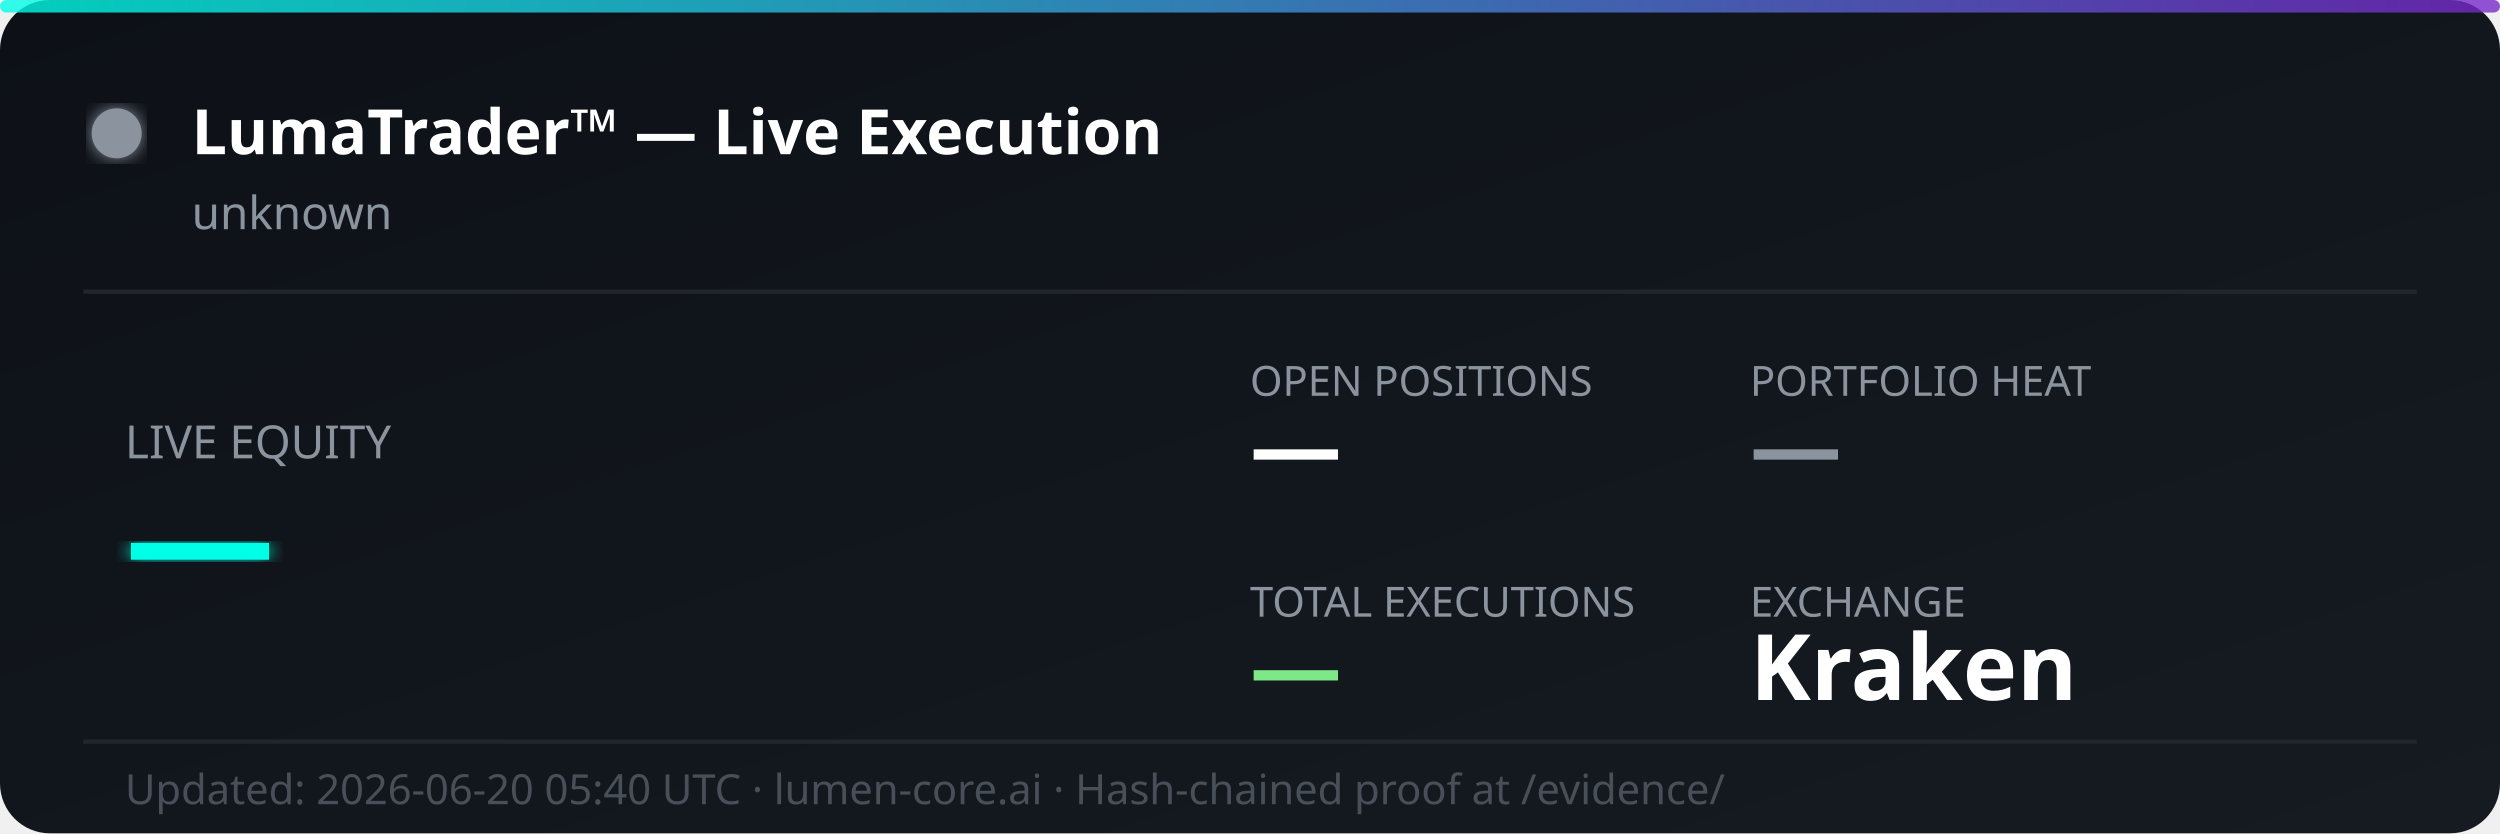
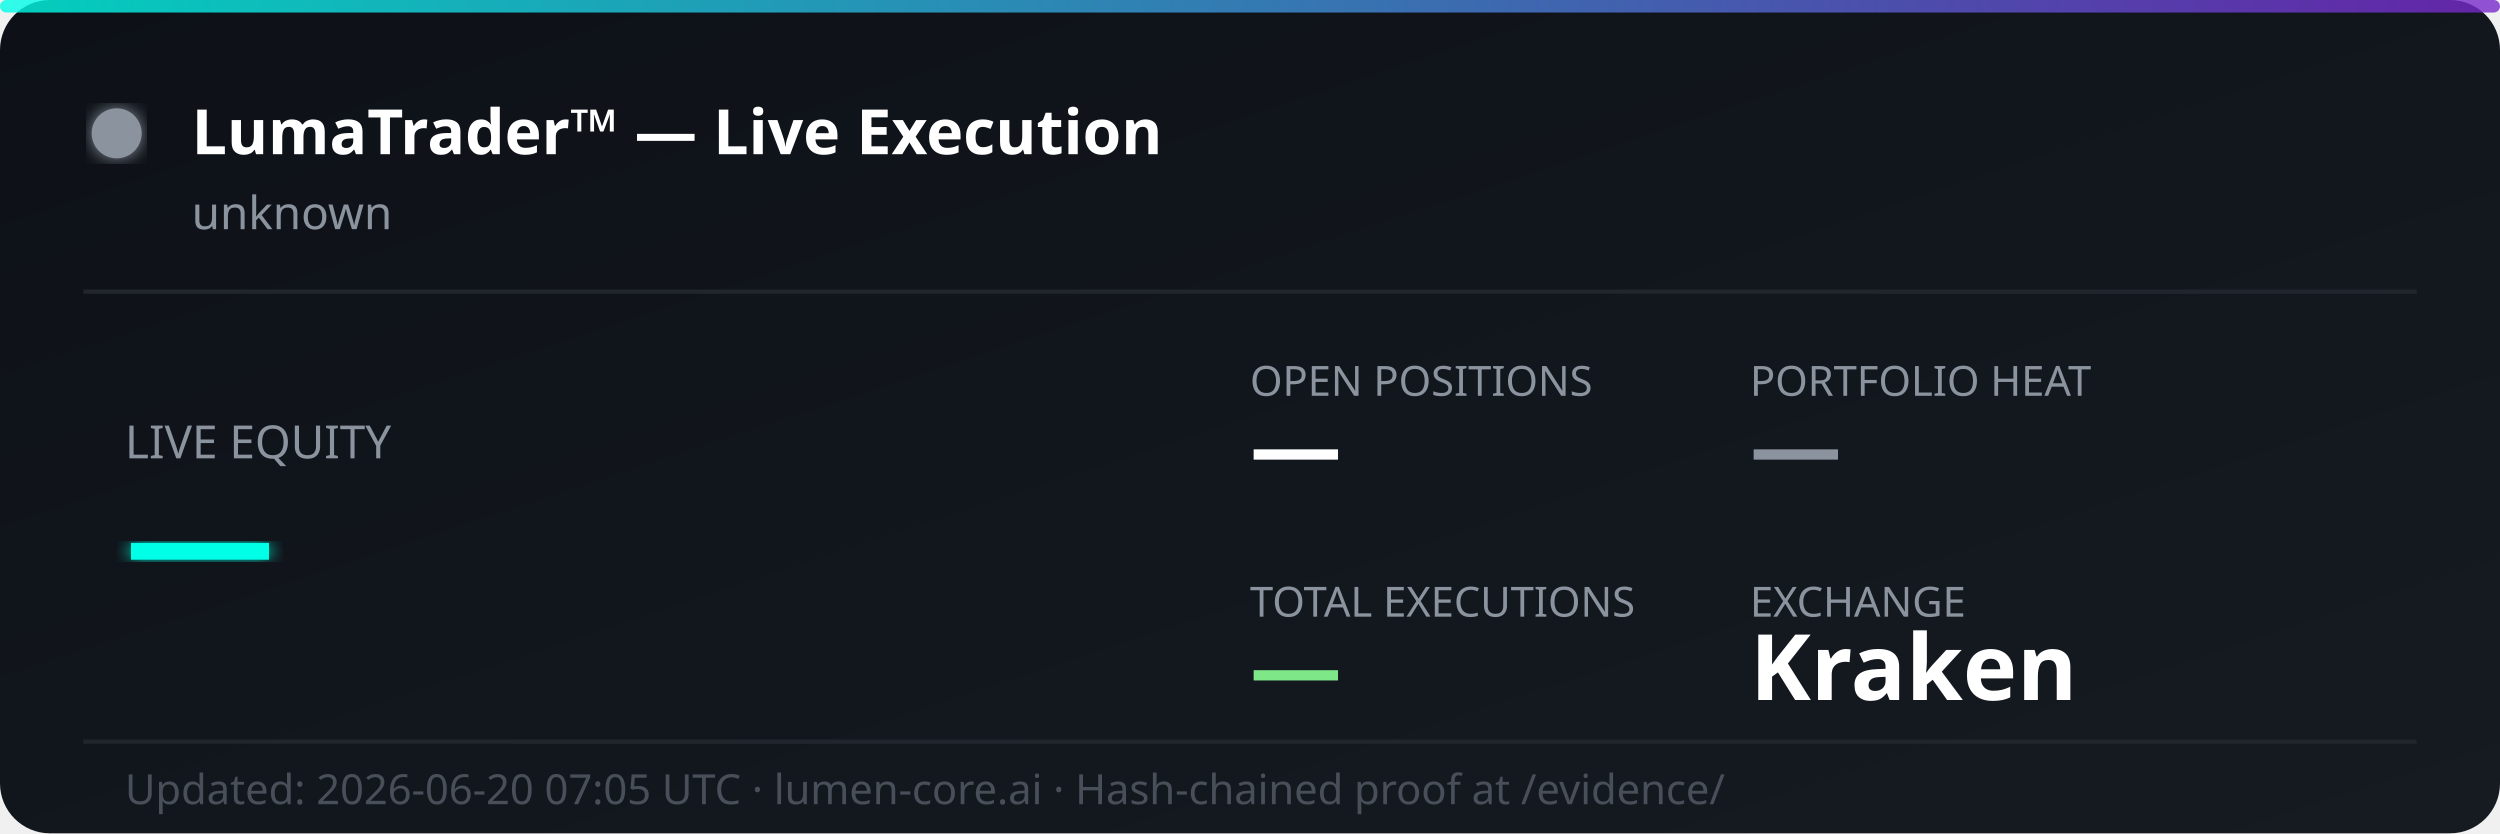
<svg xmlns="http://www.w3.org/2000/svg" width="600" height="200" viewBox="0 0 600 200" fill="none">
  <defs>
    <linearGradient id="bg" x1="0%" y1="0%" x2="100%" y2="100%">
      <stop offset="0%" style="stop-color:#0d1117;stop-opacity:1" />
      <stop offset="100%" style="stop-color:#161b22;stop-opacity:1" />
    </linearGradient>
    <linearGradient id="accent" x1="0%" y1="0%" x2="100%" y2="0%">
      <stop offset="0%" style="stop-color:#00ffe7;stop-opacity:0.8" />
      <stop offset="100%" style="stop-color:#7928ca;stop-opacity:0.8" />
    </linearGradient>
    <filter id="glow">
      <feGaussianBlur stdDeviation="2" result="coloredBlur" />
      <feMerge>
        <feMergeNode in="coloredBlur" />
        <feMergeNode in="SourceGraphic" />
      </feMerge>
    </filter>
  </defs>
  <rect width="600" height="200" rx="12" fill="url(#bg)" />
  <rect width="600" height="3" rx="1.5" fill="url(#accent)" />
  <circle cx="28" cy="32" r="6" fill="#8b949e" filter="url(#glow)">
    <animate attributeName="opacity" values="1;0.3;1" dur="2s" repeatCount="indefinite" />
  </circle>
  <text x="46" y="37" font-family="'Segoe UI', system-ui, sans-serif" font-size="15" font-weight="700" fill="#ffffff">LumaTrader™ — Live Execution</text>
  <text x="46" y="55" font-family="'Segoe UI', system-ui, sans-serif" font-size="11" fill="#8b949e">unknown</text>
  <line x1="20" y1="70" x2="580" y2="70" stroke="#21262d" stroke-width="1" />
  <text x="30" y="110" font-family="'Segoe UI', system-ui, sans-serif" font-size="11" fill="#8b949e">LIVE EQUITY</text>
  <text x="30" y="142" font-family="'Segoe UI', system-ui, sans-serif" font-size="36" font-weight="800" fill="#00ffe7" filter="url(#glow)">—</text>
  <text x="300" y="95" font-family="'Segoe UI', system-ui, sans-serif" font-size="10" fill="#8b949e">OPEN POSITIONS</text>
  <text x="300" y="115" font-family="'Segoe UI', system-ui, sans-serif" font-size="22" font-weight="700" fill="#ffffff">—</text>
  <text x="420" y="95" font-family="'Segoe UI', system-ui, sans-serif" font-size="10" fill="#8b949e">PORTFOLIO HEAT</text>
  <text x="420" y="115" font-family="'Segoe UI', system-ui, sans-serif" font-size="22" font-weight="700" fill="#8b949e">—</text>
  <text x="300" y="148" font-family="'Segoe UI', system-ui, sans-serif" font-size="10" fill="#8b949e">TOTAL EXECUTIONS</text>
  <text x="300" y="168" font-family="'Segoe UI', system-ui, sans-serif" font-size="22" font-weight="700" fill="#7ee787">—</text>
  <text x="420" y="148" font-family="'Segoe UI', system-ui, sans-serif" font-size="10" fill="#8b949e">EXCHANGE</text>
  <text x="420" y="168" font-family="'Segoe UI', system-ui, sans-serif" font-size="22" font-weight="700" fill="#ffffff">Kraken</text>
  <line x1="20" y1="178" x2="580" y2="178" stroke="#21262d" stroke-width="1" />
-   <text x="30" y="193" font-family="'Segoe UI', system-ui, sans-serif" font-size="10" fill="#484f58">Updated: 2026-06-20 05:40 UTC · lumen-core.ai · Hash-chained proof at /evidence/</text>
+   <text x="30" y="193" font-family="'Segoe UI', system-ui, sans-serif" font-size="10" fill="#484f58">Updated: 2026-06-20 07:05 UTC · lumen-core.ai · Hash-chained proof at /evidence/</text>
</svg>
